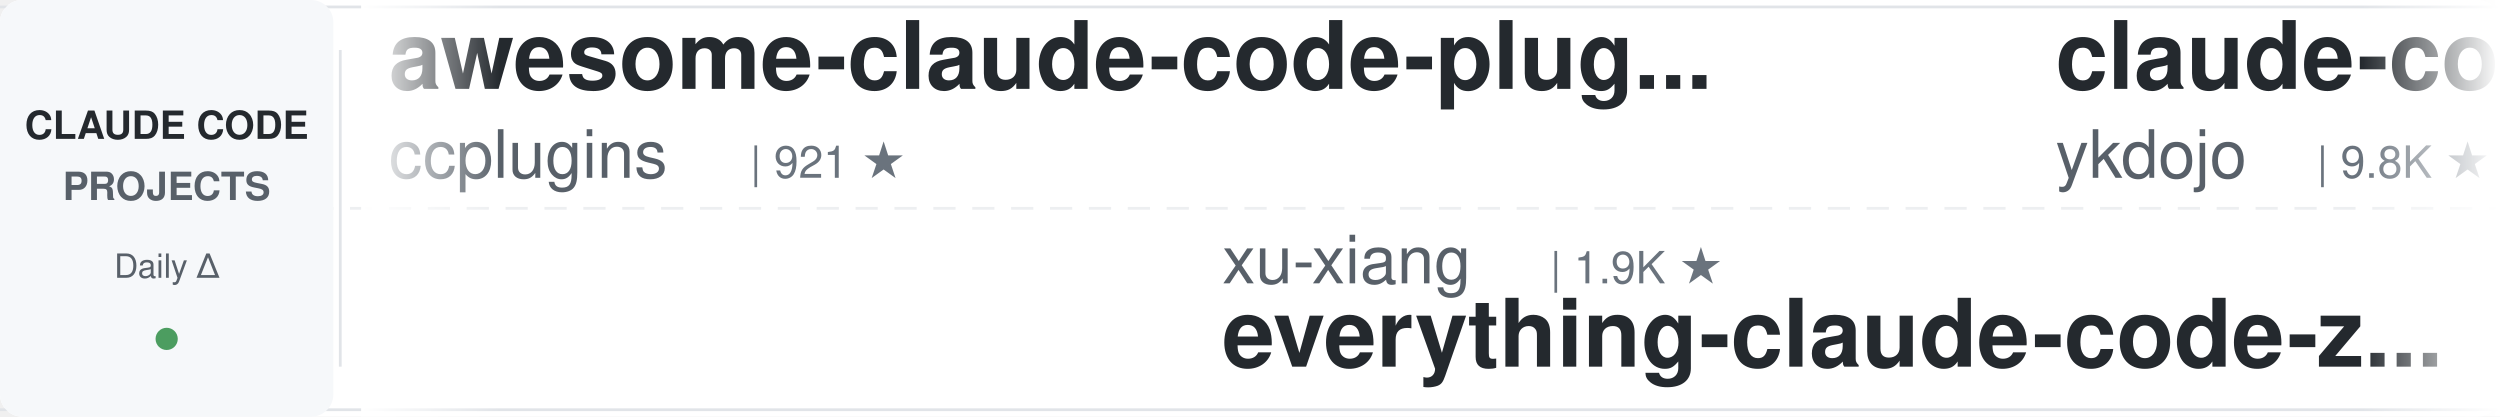
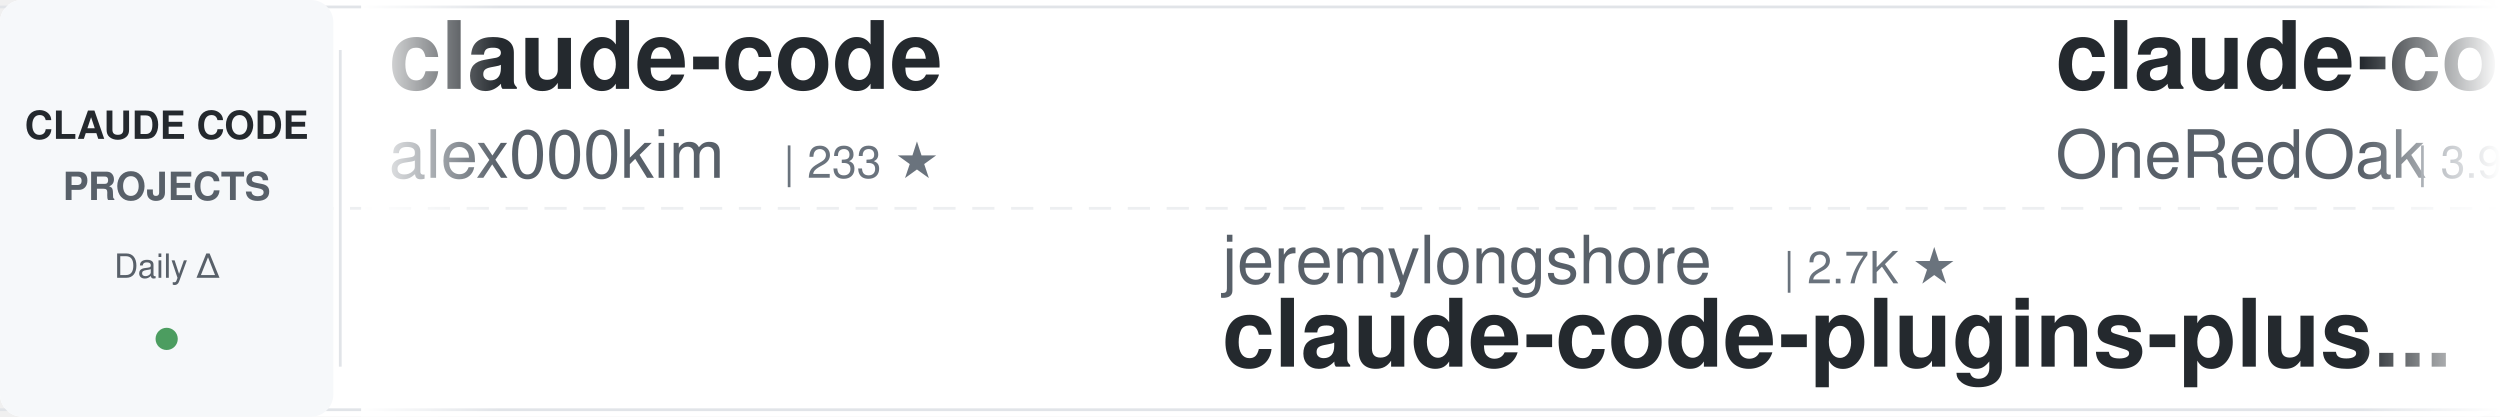
<svg xmlns="http://www.w3.org/2000/svg" width="900" height="150">
  <defs>
    <linearGradient id="awesomeLeftFade" x1="0%" y1="0%" x2="100%" y2="0%">
      <stop offset="0%" style="stop-color:#ffffff;stop-opacity:1" />
      <stop offset="100%" style="stop-color:#ffffff;stop-opacity:0" />
    </linearGradient>
    <linearGradient id="awesomeRightFade" x1="0%" y1="0%" x2="100%" y2="0%">
      <stop offset="0%" style="stop-color:#ffffff;stop-opacity:0" />
      <stop offset="100%" style="stop-color:#ffffff;stop-opacity:1" />
    </linearGradient>
  </defs>
  <rect width="900" height="150" fill="#ffffff" rx="8" />
  <rect x="0" y="2" width="900" height="1" fill="#e1e4e8" />
  <rect x="0" y="147" width="900" height="1" fill="#e1e4e8" />
  <line x1="0" y1="75" x2="900" y2="75" stroke="#e1e4e8" stroke-width="1" stroke-dasharray="8 6" opacity="0.6" />
  <rect x="0" y="0" width="120" height="150" fill="#f6f8fa" rx="8" />
  <text x="60" y="50" font-family="-apple-system, BlinkMacSystemFont, 'Segoe UI', Helvetica, Arial, sans-serif" font-size="14" font-weight="600" fill="#24292e" text-anchor="middle">CLAUDE CODE</text>
  <text x="60" y="72" font-family="-apple-system, BlinkMacSystemFont, 'Segoe UI', Helvetica, Arial, sans-serif" font-size="14" font-weight="600" fill="#586069" text-anchor="middle">PROJECTS</text>
  <text x="60" y="100" font-family="-apple-system, BlinkMacSystemFont, 'Segoe UI', Helvetica, Arial, sans-serif" font-size="12" font-weight="500" fill="#586069" text-anchor="middle">Daily Δ</text>
  <circle cx="60" cy="122" r="4" fill="#22863a" opacity="0.8" />
  <rect x="122" y="18" width="1" height="114" fill="#e1e4e8" />
  <clipPath id="awesomeTickerClip">
    <rect x="130" y="0" width="770" height="150" />
  </clipPath>
  <g clip-path="url(#awesomeTickerClip)">
    <g id="awesomeTickerItems">
      <animateTransform attributeName="transform" attributeType="XML" type="translate" from="0 0" to="-3000 0" dur="54s" repeatCount="indefinite" />
      <g transform="translate(0, 0)">
-         <text x="140" y="32" font-family="-apple-system, BlinkMacSystemFont, 'Segoe UI', Helvetica, Arial, sans-serif" font-size="34" font-weight="600" fill="#24292e">awesome-claude-code-plug...</text>
-         <text x="140" y="64" font-family="-apple-system, BlinkMacSystemFont, 'Segoe UI', Helvetica, Arial, sans-serif" font-size="24" font-weight="400" fill="#586069">ccplugins</text>
-         <text x="270" y="64" font-family="-apple-system, BlinkMacSystemFont, 'Segoe UI', Helvetica, Arial, sans-serif" font-size="16" font-weight="500" fill="#6a737d">| 921 ★</text>
+         <text x="140" y="32" font-family="-apple-system, BlinkMacSystemFont, 'Segoe UI', Helvetica, Arial, sans-serif" font-size="34" font-weight="600" fill="#24292e">claude-code</text>
+         <text x="140" y="64" font-family="-apple-system, BlinkMacSystemFont, 'Segoe UI', Helvetica, Arial, sans-serif" font-size="24" font-weight="400" fill="#586069">alex000kim</text>
+         <text x="282" y="64" font-family="-apple-system, BlinkMacSystemFont, 'Segoe UI', Helvetica, Arial, sans-serif" font-size="16" font-weight="500" fill="#6a737d">| 233 ★</text>
      </g>
      <g transform="translate(300, 0)">
-         <text x="140" y="102" font-family="-apple-system, BlinkMacSystemFont, 'Segoe UI', Helvetica, Arial, sans-serif" font-size="24" font-weight="400" fill="#586069">xu-xiang</text>
-         <text x="258" y="102" font-family="-apple-system, BlinkMacSystemFont, 'Segoe UI', Helvetica, Arial, sans-serif" font-size="16" font-weight="500" fill="#6a737d">| 1.9K ★</text>
-         <text x="140" y="132" font-family="-apple-system, BlinkMacSystemFont, 'Segoe UI', Helvetica, Arial, sans-serif" font-size="34" font-weight="600" fill="#24292e">everything-claude-code-z...</text>
+         <text x="140" y="102" font-family="-apple-system, BlinkMacSystemFont, 'Segoe UI', Helvetica, Arial, sans-serif" font-size="24" font-weight="400" fill="#586069">jeremylongshore</text>
+         <text x="342" y="102" font-family="-apple-system, BlinkMacSystemFont, 'Segoe UI', Helvetica, Arial, sans-serif" font-size="16" font-weight="500" fill="#6a737d">| 2.7K ★</text>
+         <text x="140" y="132" font-family="-apple-system, BlinkMacSystemFont, 'Segoe UI', Helvetica, Arial, sans-serif" font-size="34" font-weight="600" fill="#24292e">claude-code-plugins-plus...</text>
      </g>
      <g transform="translate(600, 0)">
-         <text x="140" y="32" font-family="-apple-system, BlinkMacSystemFont, 'Segoe UI', Helvetica, Arial, sans-serif" font-size="34" font-weight="600" fill="#24292e">claude-code-tips</text>
-         <text x="140" y="64" font-family="-apple-system, BlinkMacSystemFont, 'Segoe UI', Helvetica, Arial, sans-serif" font-size="24" font-weight="400" fill="#586069">ykdojo</text>
-         <text x="234" y="64" font-family="-apple-system, BlinkMacSystemFont, 'Segoe UI', Helvetica, Arial, sans-serif" font-size="16" font-weight="500" fill="#6a737d">| 9.8K ★</text>
-         <text x="311" y="64" font-family="-apple-system, BlinkMacSystemFont, 'Segoe UI', Helvetica, Arial, sans-serif" font-size="16" font-weight="500" fill="#22863a"> +4</text>
+         <text x="140" y="32" font-family="-apple-system, BlinkMacSystemFont, 'Segoe UI', Helvetica, Arial, sans-serif" font-size="34" font-weight="600" fill="#24292e">claude-code-workflows</text>
+         <text x="140" y="64" font-family="-apple-system, BlinkMacSystemFont, 'Segoe UI', Helvetica, Arial, sans-serif" font-size="24" font-weight="400" fill="#586069">OneRedOak</text>
+         <text x="270" y="64" font-family="-apple-system, BlinkMacSystemFont, 'Segoe UI', Helvetica, Arial, sans-serif" font-size="16" font-weight="500" fill="#6a737d">| 3.9K ★</text>
      </g>
      <g transform="translate(900, 0)">
-         <text x="140" y="102" font-family="-apple-system, BlinkMacSystemFont, 'Segoe UI', Helvetica, Arial, sans-serif" font-size="24" font-weight="400" fill="#586069">huangserva</text>
-         <text x="282" y="102" font-family="-apple-system, BlinkMacSystemFont, 'Segoe UI', Helvetica, Arial, sans-serif" font-size="16" font-weight="500" fill="#6a737d">| 621 ★</text>
-         <text x="140" y="132" font-family="-apple-system, BlinkMacSystemFont, 'Segoe UI', Helvetica, Arial, sans-serif" font-size="34" font-weight="600" fill="#24292e">claude-code-cli</text>
+         <text x="140" y="102" font-family="-apple-system, BlinkMacSystemFont, 'Segoe UI', Helvetica, Arial, sans-serif" font-size="24" font-weight="400" fill="#586069">pengchengneo</text>
+         <text x="306" y="102" font-family="-apple-system, BlinkMacSystemFont, 'Segoe UI', Helvetica, Arial, sans-serif" font-size="16" font-weight="500" fill="#6a737d">| 1.8K ★</text>
+         <text x="383" y="102" font-family="-apple-system, BlinkMacSystemFont, 'Segoe UI', Helvetica, Arial, sans-serif" font-size="16" font-weight="500" fill="#22863a"> +1</text>
+         <text x="140" y="132" font-family="-apple-system, BlinkMacSystemFont, 'Segoe UI', Helvetica, Arial, sans-serif" font-size="34" font-weight="600" fill="#24292e">Claude-Code</text>
      </g>
      <g transform="translate(1200, 0)">
-         <text x="140" y="32" font-family="-apple-system, BlinkMacSystemFont, 'Segoe UI', Helvetica, Arial, sans-serif" font-size="34" font-weight="600" fill="#24292e">claude-code</text>
-         <text x="140" y="64" font-family="-apple-system, BlinkMacSystemFont, 'Segoe UI', Helvetica, Arial, sans-serif" font-size="24" font-weight="400" fill="#586069">lowcortisolprogrammer</text>
-         <text x="414" y="64" font-family="-apple-system, BlinkMacSystemFont, 'Segoe UI', Helvetica, Arial, sans-serif" font-size="16" font-weight="500" fill="#6a737d">| 171 ★</text>
+         <text x="140" y="32" font-family="-apple-system, BlinkMacSystemFont, 'Segoe UI', Helvetica, Arial, sans-serif" font-size="34" font-weight="600" fill="#24292e">how-claude-code-works</text>
+         <text x="140" y="64" font-family="-apple-system, BlinkMacSystemFont, 'Segoe UI', Helvetica, Arial, sans-serif" font-size="24" font-weight="400" fill="#586069">Windy3f3f3f3f</text>
+         <text x="318" y="64" font-family="-apple-system, BlinkMacSystemFont, 'Segoe UI', Helvetica, Arial, sans-serif" font-size="16" font-weight="500" fill="#6a737d">| 3.5K ★</text>
+         <text x="395" y="64" font-family="-apple-system, BlinkMacSystemFont, 'Segoe UI', Helvetica, Arial, sans-serif" font-size="16" font-weight="500" fill="#22863a"> +5</text>
      </g>
      <g transform="translate(1500, 0)">
-         <text x="140" y="102" font-family="-apple-system, BlinkMacSystemFont, 'Segoe UI', Helvetica, Arial, sans-serif" font-size="24" font-weight="400" fill="#586069">JrCx7scC</text>
-         <text x="258" y="102" font-family="-apple-system, BlinkMacSystemFont, 'Segoe UI', Helvetica, Arial, sans-serif" font-size="16" font-weight="500" fill="#6a737d">| 374 ★</text>
-         <text x="140" y="132" font-family="-apple-system, BlinkMacSystemFont, 'Segoe UI', Helvetica, Arial, sans-serif" font-size="34" font-weight="600" fill="#24292e">claude-code-source</text>
+         <text x="140" y="102" font-family="-apple-system, BlinkMacSystemFont, 'Segoe UI', Helvetica, Arial, sans-serif" font-size="24" font-weight="400" fill="#586069">shanraisshan</text>
+         <text x="306" y="102" font-family="-apple-system, BlinkMacSystemFont, 'Segoe UI', Helvetica, Arial, sans-serif" font-size="16" font-weight="500" fill="#6a737d">| 64.8K ★</text>
+         <text x="392" y="102" font-family="-apple-system, BlinkMacSystemFont, 'Segoe UI', Helvetica, Arial, sans-serif" font-size="16" font-weight="500" fill="#22863a"> +11</text>
+         <text x="140" y="132" font-family="-apple-system, BlinkMacSystemFont, 'Segoe UI', Helvetica, Arial, sans-serif" font-size="34" font-weight="600" fill="#24292e">claude-code-best-practic...</text>
      </g>
      <g transform="translate(1800, 0)">
-         <text x="140" y="32" font-family="-apple-system, BlinkMacSystemFont, 'Segoe UI', Helvetica, Arial, sans-serif" font-size="34" font-weight="600" fill="#24292e">my-claude-code-setup</text>
-         <text x="140" y="64" font-family="-apple-system, BlinkMacSystemFont, 'Segoe UI', Helvetica, Arial, sans-serif" font-size="24" font-weight="400" fill="#586069">centminmod</text>
-         <text x="282" y="64" font-family="-apple-system, BlinkMacSystemFont, 'Segoe UI', Helvetica, Arial, sans-serif" font-size="16" font-weight="500" fill="#6a737d">| 2.6K ★</text>
+         <text x="140" y="32" font-family="-apple-system, BlinkMacSystemFont, 'Segoe UI', Helvetica, Arial, sans-serif" font-size="34" font-weight="600" fill="#24292e">arcads-claude-code</text>
+         <text x="140" y="64" font-family="-apple-system, BlinkMacSystemFont, 'Segoe UI', Helvetica, Arial, sans-serif" font-size="24" font-weight="400" fill="#586069">krusemediallc</text>
+         <text x="318" y="64" font-family="-apple-system, BlinkMacSystemFont, 'Segoe UI', Helvetica, Arial, sans-serif" font-size="16" font-weight="500" fill="#6a737d">| 1.4K ★</text>
+         <text x="395" y="64" font-family="-apple-system, BlinkMacSystemFont, 'Segoe UI', Helvetica, Arial, sans-serif" font-size="16" font-weight="500" fill="#22863a"> +5</text>
      </g>
      <g transform="translate(2100, 0)">
-         <text x="140" y="102" font-family="-apple-system, BlinkMacSystemFont, 'Segoe UI', Helvetica, Arial, sans-serif" font-size="24" font-weight="400" fill="#586069">musistudio</text>
-         <text x="282" y="102" font-family="-apple-system, BlinkMacSystemFont, 'Segoe UI', Helvetica, Arial, sans-serif" font-size="16" font-weight="500" fill="#6a737d">| 36.7K ★</text>
-         <text x="368" y="102" font-family="-apple-system, BlinkMacSystemFont, 'Segoe UI', Helvetica, Arial, sans-serif" font-size="16" font-weight="500" fill="#22863a"> +6</text>
-         <text x="140" y="132" font-family="-apple-system, BlinkMacSystemFont, 'Segoe UI', Helvetica, Arial, sans-serif" font-size="34" font-weight="600" fill="#24292e">claude-code-router</text>
+         <text x="140" y="102" font-family="-apple-system, BlinkMacSystemFont, 'Segoe UI', Helvetica, Arial, sans-serif" font-size="24" font-weight="400" fill="#586069">davila7</text>
+         <text x="246" y="102" font-family="-apple-system, BlinkMacSystemFont, 'Segoe UI', Helvetica, Arial, sans-serif" font-size="16" font-weight="500" fill="#6a737d">| 30.3K ★</text>
+         <text x="332" y="102" font-family="-apple-system, BlinkMacSystemFont, 'Segoe UI', Helvetica, Arial, sans-serif" font-size="16" font-weight="500" fill="#22863a"> +3</text>
+         <text x="140" y="132" font-family="-apple-system, BlinkMacSystemFont, 'Segoe UI', Helvetica, Arial, sans-serif" font-size="34" font-weight="600" fill="#24292e">claude-code-templates</text>
      </g>
      <g transform="translate(2400, 0)">
-         <text x="140" y="32" font-family="-apple-system, BlinkMacSystemFont, 'Segoe UI', Helvetica, Arial, sans-serif" font-size="34" font-weight="600" fill="#24292e">claude-code-tudou</text>
-         <text x="140" y="64" font-family="-apple-system, BlinkMacSystemFont, 'Segoe UI', Helvetica, Arial, sans-serif" font-size="24" font-weight="400" fill="#586069">AICoderTudou</text>
-         <text x="306" y="64" font-family="-apple-system, BlinkMacSystemFont, 'Segoe UI', Helvetica, Arial, sans-serif" font-size="16" font-weight="500" fill="#6a737d">| 496 ★</text>
+         <text x="140" y="32" font-family="-apple-system, BlinkMacSystemFont, 'Segoe UI', Helvetica, Arial, sans-serif" font-size="34" font-weight="600" fill="#24292e">claude-code-security-rev...</text>
+         <text x="140" y="64" font-family="-apple-system, BlinkMacSystemFont, 'Segoe UI', Helvetica, Arial, sans-serif" font-size="24" font-weight="400" fill="#586069">anthropics</text>
+         <text x="282" y="64" font-family="-apple-system, BlinkMacSystemFont, 'Segoe UI', Helvetica, Arial, sans-serif" font-size="16" font-weight="500" fill="#6a737d">| 5.9K ★</text>
+         <text x="359" y="64" font-family="-apple-system, BlinkMacSystemFont, 'Segoe UI', Helvetica, Arial, sans-serif" font-size="16" font-weight="500" fill="#22863a"> +10</text>
      </g>
      <g transform="translate(2700, 0)">
-         <text x="140" y="102" font-family="-apple-system, BlinkMacSystemFont, 'Segoe UI', Helvetica, Arial, sans-serif" font-size="24" font-weight="400" fill="#586069">VineeTagarwaL-code</text>
-         <text x="378" y="102" font-family="-apple-system, BlinkMacSystemFont, 'Segoe UI', Helvetica, Arial, sans-serif" font-size="16" font-weight="500" fill="#6a737d">| 273 ★</text>
-         <text x="140" y="132" font-family="-apple-system, BlinkMacSystemFont, 'Segoe UI', Helvetica, Arial, sans-serif" font-size="34" font-weight="600" fill="#24292e">claude-code</text>
+         <text x="140" y="102" font-family="-apple-system, BlinkMacSystemFont, 'Segoe UI', Helvetica, Arial, sans-serif" font-size="24" font-weight="400" fill="#586069">Cranot</text>
+         <text x="234" y="102" font-family="-apple-system, BlinkMacSystemFont, 'Segoe UI', Helvetica, Arial, sans-serif" font-size="16" font-weight="500" fill="#6a737d">| 2.9K ★</text>
+         <text x="311" y="102" font-family="-apple-system, BlinkMacSystemFont, 'Segoe UI', Helvetica, Arial, sans-serif" font-size="16" font-weight="500" fill="#cb2431"> -1</text>
+         <text x="140" y="132" font-family="-apple-system, BlinkMacSystemFont, 'Segoe UI', Helvetica, Arial, sans-serif" font-size="34" font-weight="600" fill="#24292e">claude-code-guide</text>
      </g>
      <g transform="translate(3000, 0)">
-         <text x="140" y="32" font-family="-apple-system, BlinkMacSystemFont, 'Segoe UI', Helvetica, Arial, sans-serif" font-size="34" font-weight="600" fill="#24292e">awesome-claude-code-plug...</text>
-         <text x="140" y="64" font-family="-apple-system, BlinkMacSystemFont, 'Segoe UI', Helvetica, Arial, sans-serif" font-size="24" font-weight="400" fill="#586069">ccplugins</text>
-         <text x="270" y="64" font-family="-apple-system, BlinkMacSystemFont, 'Segoe UI', Helvetica, Arial, sans-serif" font-size="16" font-weight="500" fill="#6a737d">| 921 ★</text>
+         <text x="140" y="32" font-family="-apple-system, BlinkMacSystemFont, 'Segoe UI', Helvetica, Arial, sans-serif" font-size="34" font-weight="600" fill="#24292e">claude-code</text>
+         <text x="140" y="64" font-family="-apple-system, BlinkMacSystemFont, 'Segoe UI', Helvetica, Arial, sans-serif" font-size="24" font-weight="400" fill="#586069">alex000kim</text>
+         <text x="282" y="64" font-family="-apple-system, BlinkMacSystemFont, 'Segoe UI', Helvetica, Arial, sans-serif" font-size="16" font-weight="500" fill="#6a737d">| 233 ★</text>
      </g>
      <g transform="translate(3300, 0)">
-         <text x="140" y="102" font-family="-apple-system, BlinkMacSystemFont, 'Segoe UI', Helvetica, Arial, sans-serif" font-size="24" font-weight="400" fill="#586069">xu-xiang</text>
-         <text x="258" y="102" font-family="-apple-system, BlinkMacSystemFont, 'Segoe UI', Helvetica, Arial, sans-serif" font-size="16" font-weight="500" fill="#6a737d">| 1.9K ★</text>
-         <text x="140" y="132" font-family="-apple-system, BlinkMacSystemFont, 'Segoe UI', Helvetica, Arial, sans-serif" font-size="34" font-weight="600" fill="#24292e">everything-claude-code-z...</text>
+         <text x="140" y="102" font-family="-apple-system, BlinkMacSystemFont, 'Segoe UI', Helvetica, Arial, sans-serif" font-size="24" font-weight="400" fill="#586069">jeremylongshore</text>
+         <text x="342" y="102" font-family="-apple-system, BlinkMacSystemFont, 'Segoe UI', Helvetica, Arial, sans-serif" font-size="16" font-weight="500" fill="#6a737d">| 2.7K ★</text>
+         <text x="140" y="132" font-family="-apple-system, BlinkMacSystemFont, 'Segoe UI', Helvetica, Arial, sans-serif" font-size="34" font-weight="600" fill="#24292e">claude-code-plugins-plus...</text>
      </g>
      <g transform="translate(3600, 0)">
-         <text x="140" y="32" font-family="-apple-system, BlinkMacSystemFont, 'Segoe UI', Helvetica, Arial, sans-serif" font-size="34" font-weight="600" fill="#24292e">claude-code-tips</text>
-         <text x="140" y="64" font-family="-apple-system, BlinkMacSystemFont, 'Segoe UI', Helvetica, Arial, sans-serif" font-size="24" font-weight="400" fill="#586069">ykdojo</text>
-         <text x="234" y="64" font-family="-apple-system, BlinkMacSystemFont, 'Segoe UI', Helvetica, Arial, sans-serif" font-size="16" font-weight="500" fill="#6a737d">| 9.8K ★</text>
-         <text x="311" y="64" font-family="-apple-system, BlinkMacSystemFont, 'Segoe UI', Helvetica, Arial, sans-serif" font-size="16" font-weight="500" fill="#22863a"> +4</text>
+         <text x="140" y="32" font-family="-apple-system, BlinkMacSystemFont, 'Segoe UI', Helvetica, Arial, sans-serif" font-size="34" font-weight="600" fill="#24292e">claude-code-workflows</text>
+         <text x="140" y="64" font-family="-apple-system, BlinkMacSystemFont, 'Segoe UI', Helvetica, Arial, sans-serif" font-size="24" font-weight="400" fill="#586069">OneRedOak</text>
+         <text x="270" y="64" font-family="-apple-system, BlinkMacSystemFont, 'Segoe UI', Helvetica, Arial, sans-serif" font-size="16" font-weight="500" fill="#6a737d">| 3.9K ★</text>
      </g>
      <g transform="translate(3900, 0)">
-         <text x="140" y="102" font-family="-apple-system, BlinkMacSystemFont, 'Segoe UI', Helvetica, Arial, sans-serif" font-size="24" font-weight="400" fill="#586069">huangserva</text>
-         <text x="282" y="102" font-family="-apple-system, BlinkMacSystemFont, 'Segoe UI', Helvetica, Arial, sans-serif" font-size="16" font-weight="500" fill="#6a737d">| 621 ★</text>
-         <text x="140" y="132" font-family="-apple-system, BlinkMacSystemFont, 'Segoe UI', Helvetica, Arial, sans-serif" font-size="34" font-weight="600" fill="#24292e">claude-code-cli</text>
+         <text x="140" y="102" font-family="-apple-system, BlinkMacSystemFont, 'Segoe UI', Helvetica, Arial, sans-serif" font-size="24" font-weight="400" fill="#586069">pengchengneo</text>
+         <text x="306" y="102" font-family="-apple-system, BlinkMacSystemFont, 'Segoe UI', Helvetica, Arial, sans-serif" font-size="16" font-weight="500" fill="#6a737d">| 1.8K ★</text>
+         <text x="383" y="102" font-family="-apple-system, BlinkMacSystemFont, 'Segoe UI', Helvetica, Arial, sans-serif" font-size="16" font-weight="500" fill="#22863a"> +1</text>
+         <text x="140" y="132" font-family="-apple-system, BlinkMacSystemFont, 'Segoe UI', Helvetica, Arial, sans-serif" font-size="34" font-weight="600" fill="#24292e">Claude-Code</text>
      </g>
    </g>
  </g>
  <rect x="130" y="0" width="50" height="150" fill="url(#awesomeLeftFade)" />
  <rect x="850" y="0" width="50" height="150" fill="url(#awesomeRightFade)" />
</svg>
